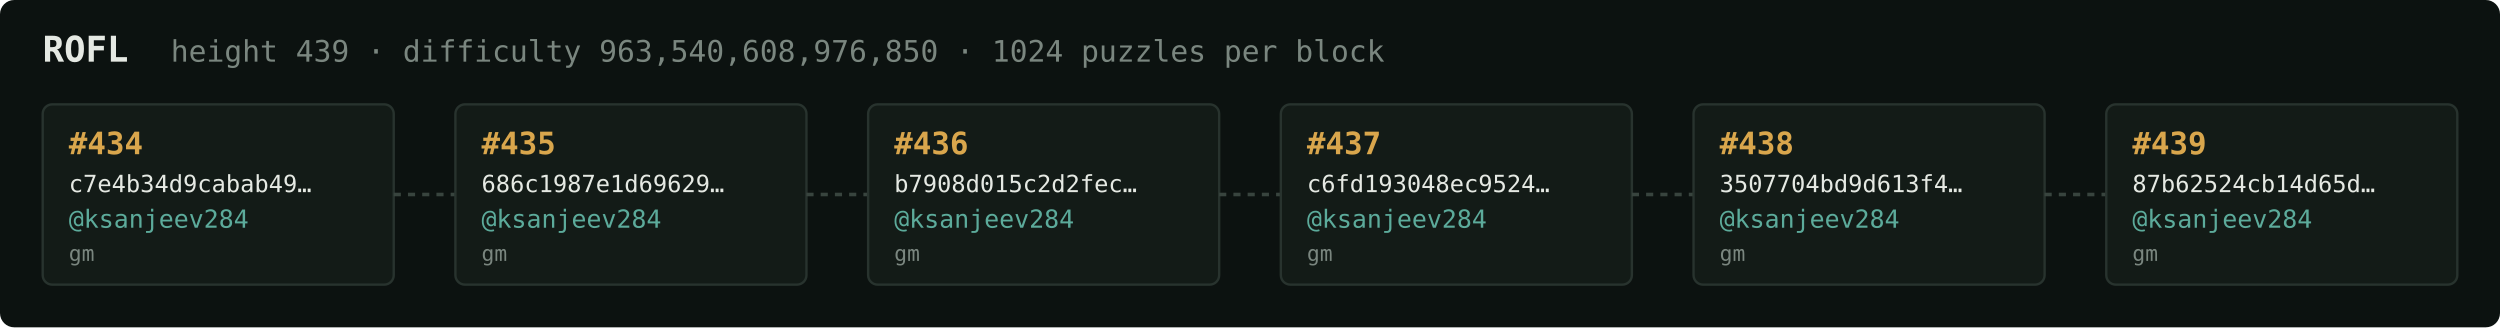
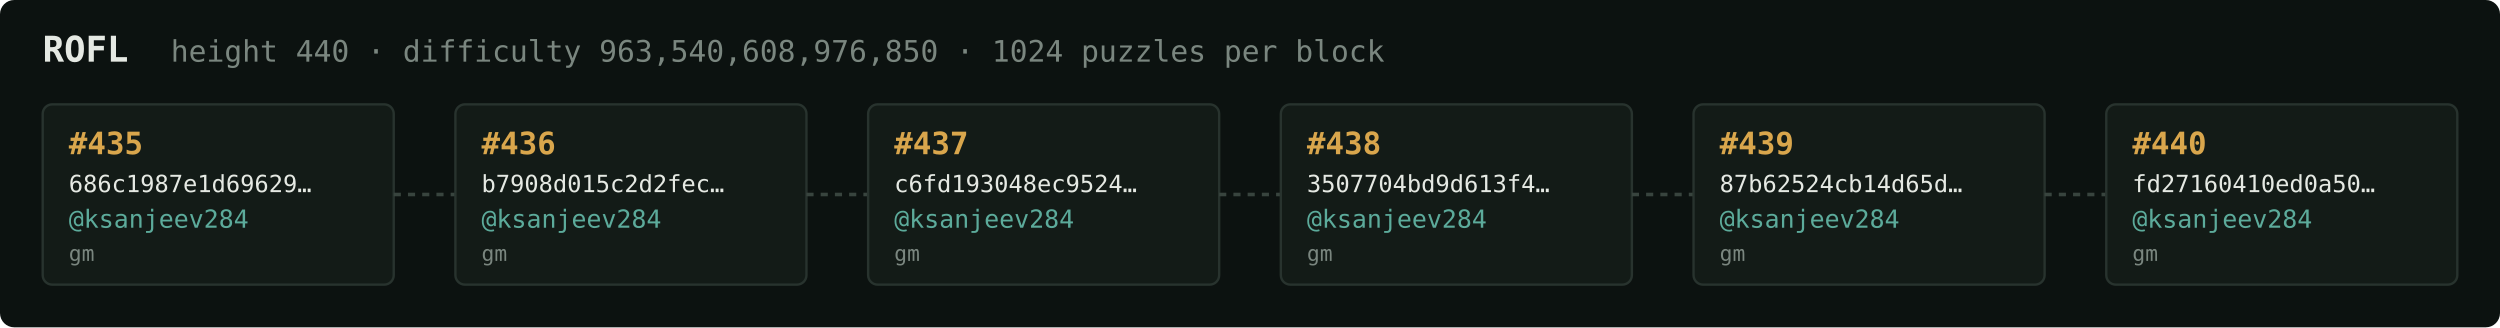
<svg xmlns="http://www.w3.org/2000/svg" width="1054" height="138" viewBox="0 0 1054 138" font-family="ui-monospace,SFMono-Regular,Menlo,monospace">
  <rect fill="#0c1210" width="1054" height="138" rx="6" />
  <text x="18" y="26" fill="#e5e9e3" font-size="15" font-weight="700">ROFL</text>
-   <text x="72" y="26" fill="#7a867f" font-size="12.5">height 439 · difficulty 963,540,608,976,850 · 1024 puzzles per block</text>
+   <text x="72" y="26" fill="#7a867f" font-size="12.5">height 440 · difficulty 963,540,608,976,850 · 1024 puzzles per block</text>
  <rect x="18" y="44" width="148" height="76" rx="4" fill="#131b17" stroke="#28332e" stroke-width="1" />
-   <text x="29" y="65" fill="#d9a64c" font-size="13" font-weight="700">#434</text>
-   <text x="29" y="81" fill="#e5e9e3" font-size="10">c7e4b34d9cabab49…</text>
+   <text x="29" y="65" fill="#d9a64c" font-size="13" font-weight="700">#435</text>
+   <text x="29" y="81" fill="#e5e9e3" font-size="10">686c1987e1d69629…</text>
  <text x="29" y="96" fill="#5cab9b" font-size="10.5">@ksanjeev284</text>
  <text x="29" y="110" fill="#7a867f" font-size="9">gm</text>
  <line x1="166" y1="82.0" x2="192" y2="82.0" stroke="#38443e" stroke-width="1.5" stroke-dasharray="3 3" />
  <rect x="192" y="44" width="148" height="76" rx="4" fill="#131b17" stroke="#28332e" stroke-width="1" />
-   <text x="203" y="65" fill="#d9a64c" font-size="13" font-weight="700">#435</text>
-   <text x="203" y="81" fill="#e5e9e3" font-size="10">686c1987e1d69629…</text>
+   <text x="203" y="65" fill="#d9a64c" font-size="13" font-weight="700">#436</text>
+   <text x="203" y="81" fill="#e5e9e3" font-size="10">b7908d015c2d2fec…</text>
  <text x="203" y="96" fill="#5cab9b" font-size="10.5">@ksanjeev284</text>
  <text x="203" y="110" fill="#7a867f" font-size="9">gm</text>
  <line x1="340" y1="82.0" x2="366" y2="82.0" stroke="#38443e" stroke-width="1.5" stroke-dasharray="3 3" />
  <rect x="366" y="44" width="148" height="76" rx="4" fill="#131b17" stroke="#28332e" stroke-width="1" />
-   <text x="377" y="65" fill="#d9a64c" font-size="13" font-weight="700">#436</text>
-   <text x="377" y="81" fill="#e5e9e3" font-size="10">b7908d015c2d2fec…</text>
+   <text x="377" y="65" fill="#d9a64c" font-size="13" font-weight="700">#437</text>
+   <text x="377" y="81" fill="#e5e9e3" font-size="10">c6fd193048ec9524…</text>
  <text x="377" y="96" fill="#5cab9b" font-size="10.5">@ksanjeev284</text>
  <text x="377" y="110" fill="#7a867f" font-size="9">gm</text>
  <line x1="514" y1="82.0" x2="540" y2="82.0" stroke="#38443e" stroke-width="1.5" stroke-dasharray="3 3" />
  <rect x="540" y="44" width="148" height="76" rx="4" fill="#131b17" stroke="#28332e" stroke-width="1" />
-   <text x="551" y="65" fill="#d9a64c" font-size="13" font-weight="700">#437</text>
-   <text x="551" y="81" fill="#e5e9e3" font-size="10">c6fd193048ec9524…</text>
+   <text x="551" y="65" fill="#d9a64c" font-size="13" font-weight="700">#438</text>
+   <text x="551" y="81" fill="#e5e9e3" font-size="10">3507704bd9d613f4…</text>
  <text x="551" y="96" fill="#5cab9b" font-size="10.5">@ksanjeev284</text>
  <text x="551" y="110" fill="#7a867f" font-size="9">gm</text>
  <line x1="688" y1="82.0" x2="714" y2="82.0" stroke="#38443e" stroke-width="1.5" stroke-dasharray="3 3" />
  <rect x="714" y="44" width="148" height="76" rx="4" fill="#131b17" stroke="#28332e" stroke-width="1" />
-   <text x="725" y="65" fill="#d9a64c" font-size="13" font-weight="700">#438</text>
-   <text x="725" y="81" fill="#e5e9e3" font-size="10">3507704bd9d613f4…</text>
+   <text x="725" y="65" fill="#d9a64c" font-size="13" font-weight="700">#439</text>
+   <text x="725" y="81" fill="#e5e9e3" font-size="10">87b62524cb14d65d…</text>
  <text x="725" y="96" fill="#5cab9b" font-size="10.5">@ksanjeev284</text>
  <text x="725" y="110" fill="#7a867f" font-size="9">gm</text>
  <line x1="862" y1="82.0" x2="888" y2="82.0" stroke="#38443e" stroke-width="1.5" stroke-dasharray="3 3" />
  <rect x="888" y="44" width="148" height="76" rx="4" fill="#131b17" stroke="#28332e" stroke-width="1" />
-   <text x="899" y="65" fill="#d9a64c" font-size="13" font-weight="700">#439</text>
-   <text x="899" y="81" fill="#e5e9e3" font-size="10">87b62524cb14d65d…</text>
+   <text x="899" y="65" fill="#d9a64c" font-size="13" font-weight="700">#440</text>
+   <text x="899" y="81" fill="#e5e9e3" font-size="10">fd27160410ed0a50…</text>
  <text x="899" y="96" fill="#5cab9b" font-size="10.5">@ksanjeev284</text>
  <text x="899" y="110" fill="#7a867f" font-size="9">gm</text>
</svg>
